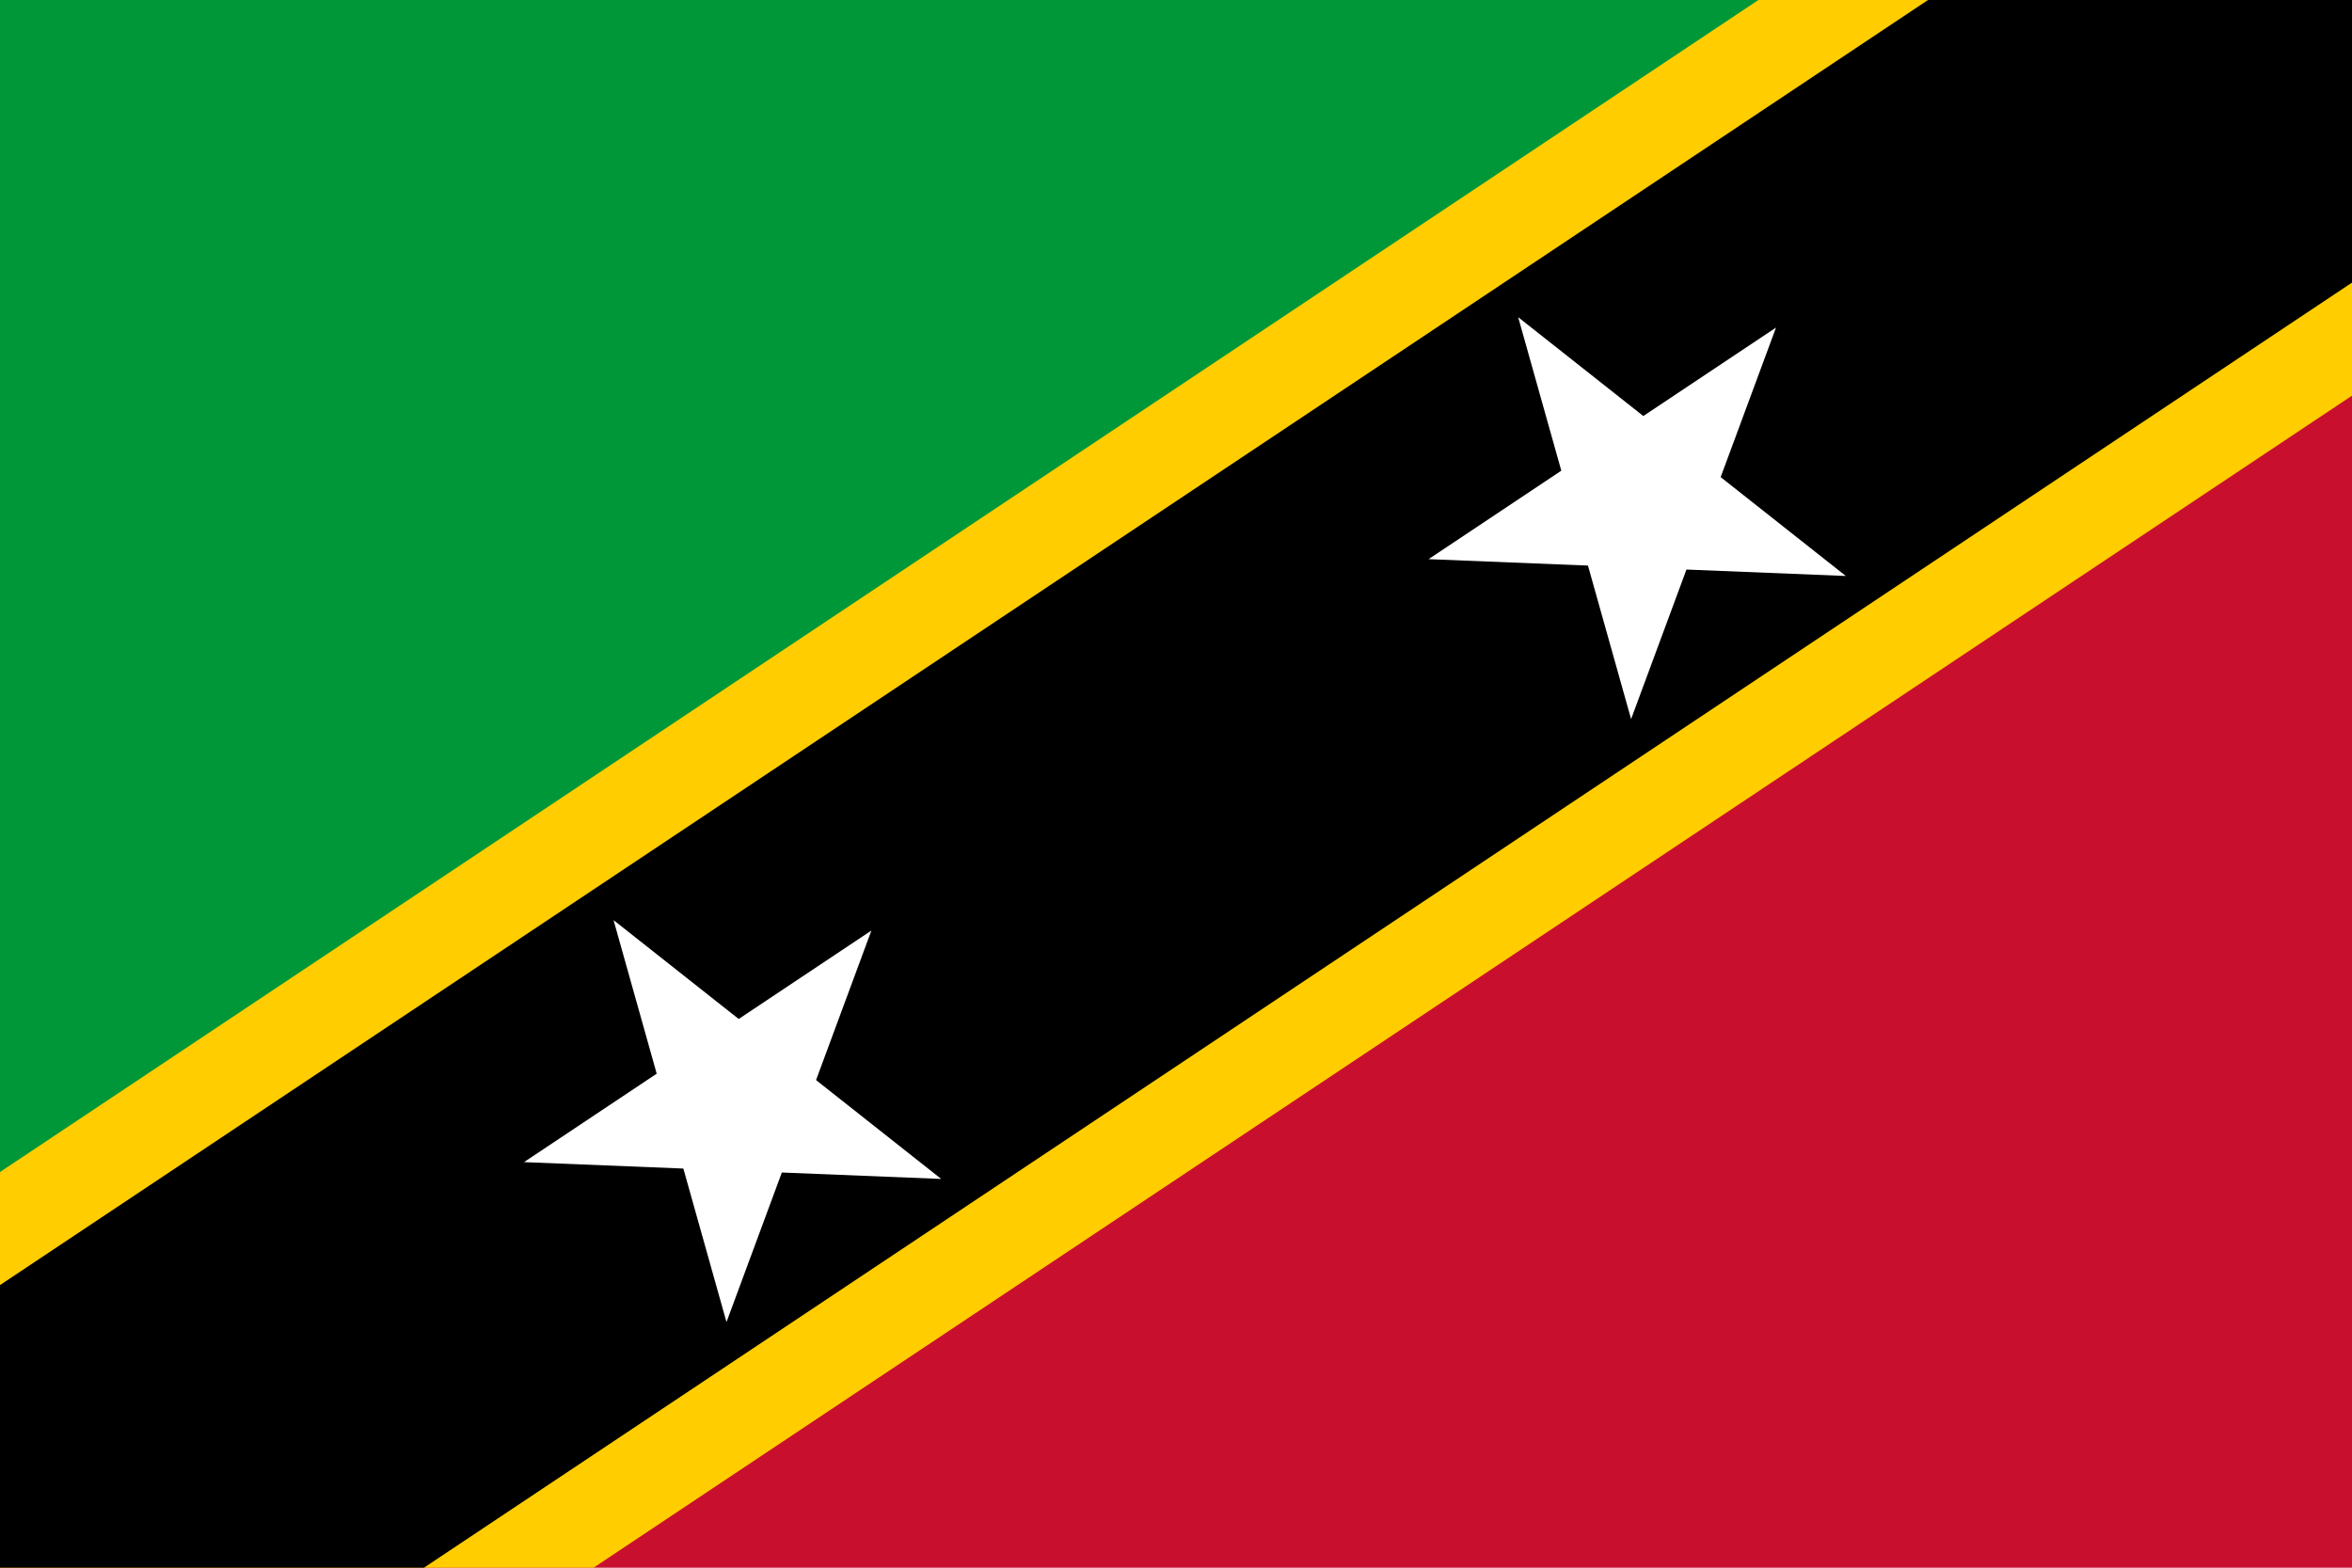
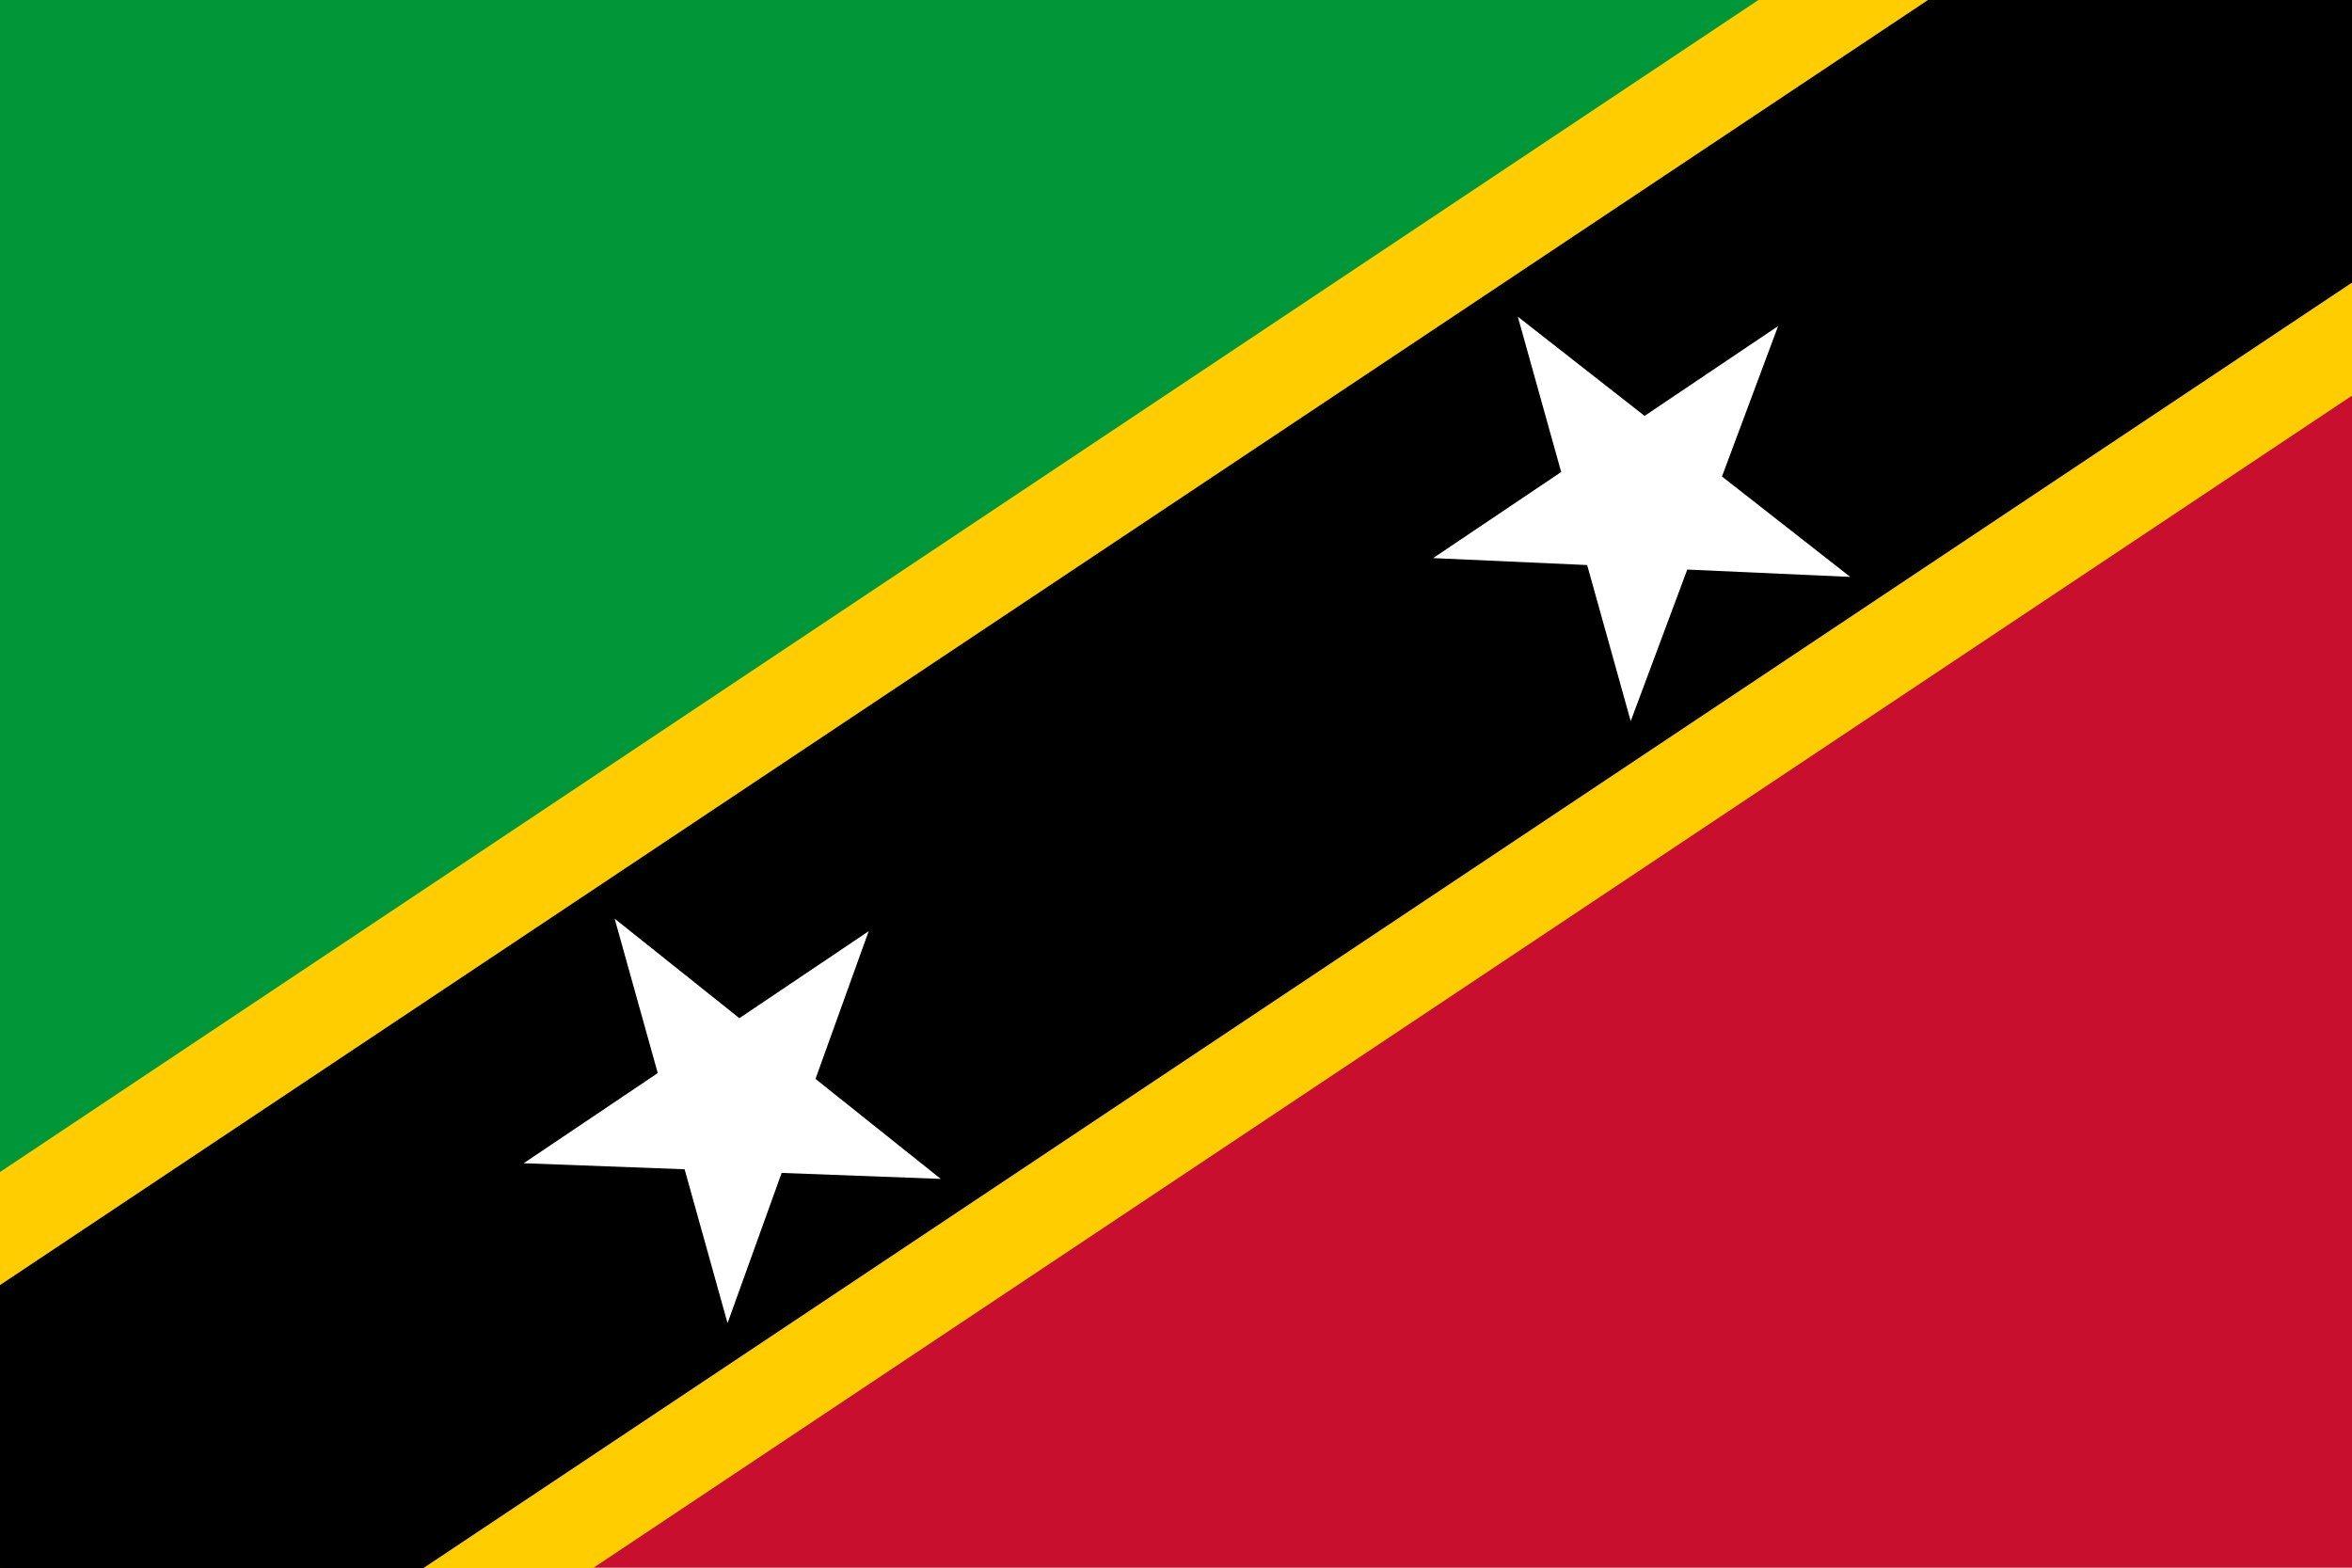
- <svg xmlns="http://www.w3.org/2000/svg" width="900" height="600" viewBox="0 0 75 50" fill="none">
-   <defs>
-     <clipPath id="f">
-       <path d="m0 0h75v50H0z" />
-     </clipPath>
-   </defs>
-   <path fill="#009739" d="m0 50V0h75z" />
-   <path fill="#c8102e" d="m75 0v50H0z" />
-   <g clip-path="url(#f)">
-     <path stroke="#ffcd00" stroke-width="21" d="m0 50L75 0" />
-     <path stroke="#000" stroke-width="15" d="m0 50L75 0" />
-   </g>
-   <path fill="#fff" d="m19.565 29.347 10.448 8.254L16.709 37.065l11.078-7.386-4.621 12.487zm28.846-19.231 10.448 8.254L45.555 17.834l11.078-7.386-4.621 12.487z" />
+ <svg xmlns="http://www.w3.org/2000/svg" fill="none" viewBox="0 0 75 50">
+   <path fill="#009739" d="M0 50V0h75z" />
+   <path fill="#c8102e" d="M75 0v50H0z" />
+   <path stroke="#ffcd00" stroke-width="21" d="M0 50 75 0" />
+   <path stroke="#000" stroke-width="15" d="M0 50 75 0" />
+   <path fill="#fff" d="M19.6 29.3 30 37.6l-13.3-.5 11-7.4-4.5 12.5zm28.8-19.2L59 18.4l-13.3-.6 11-7.4L52 23z" />
</svg>
